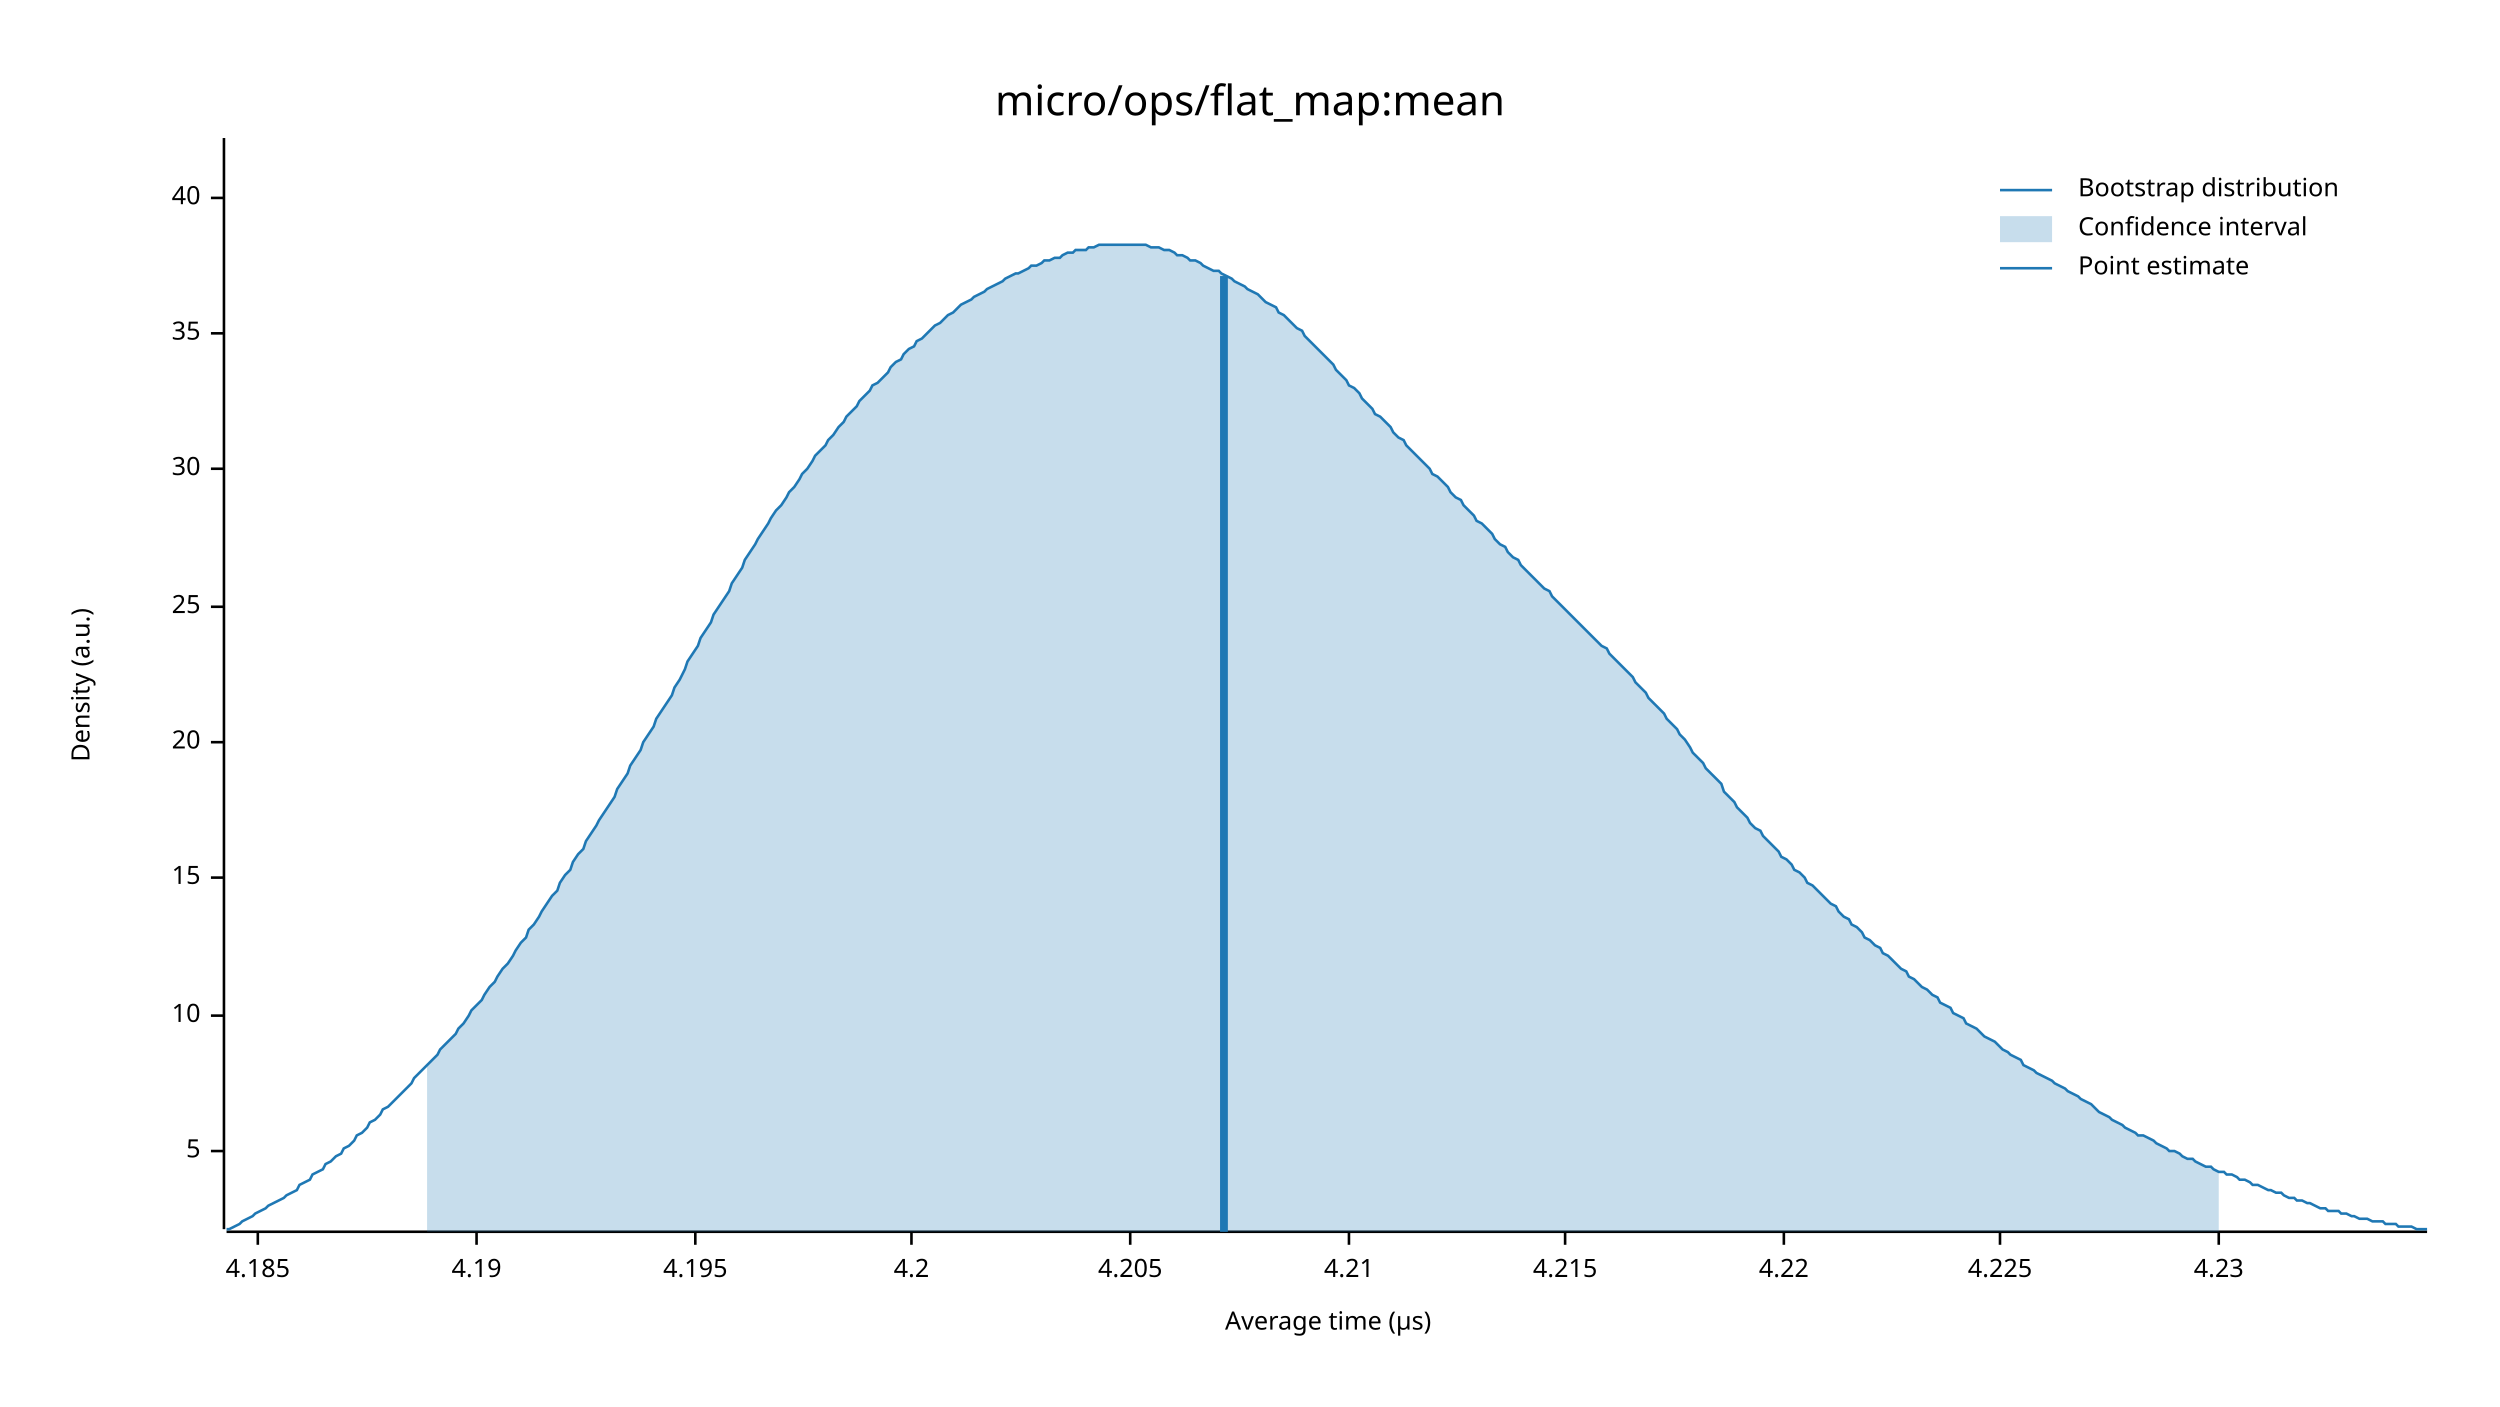
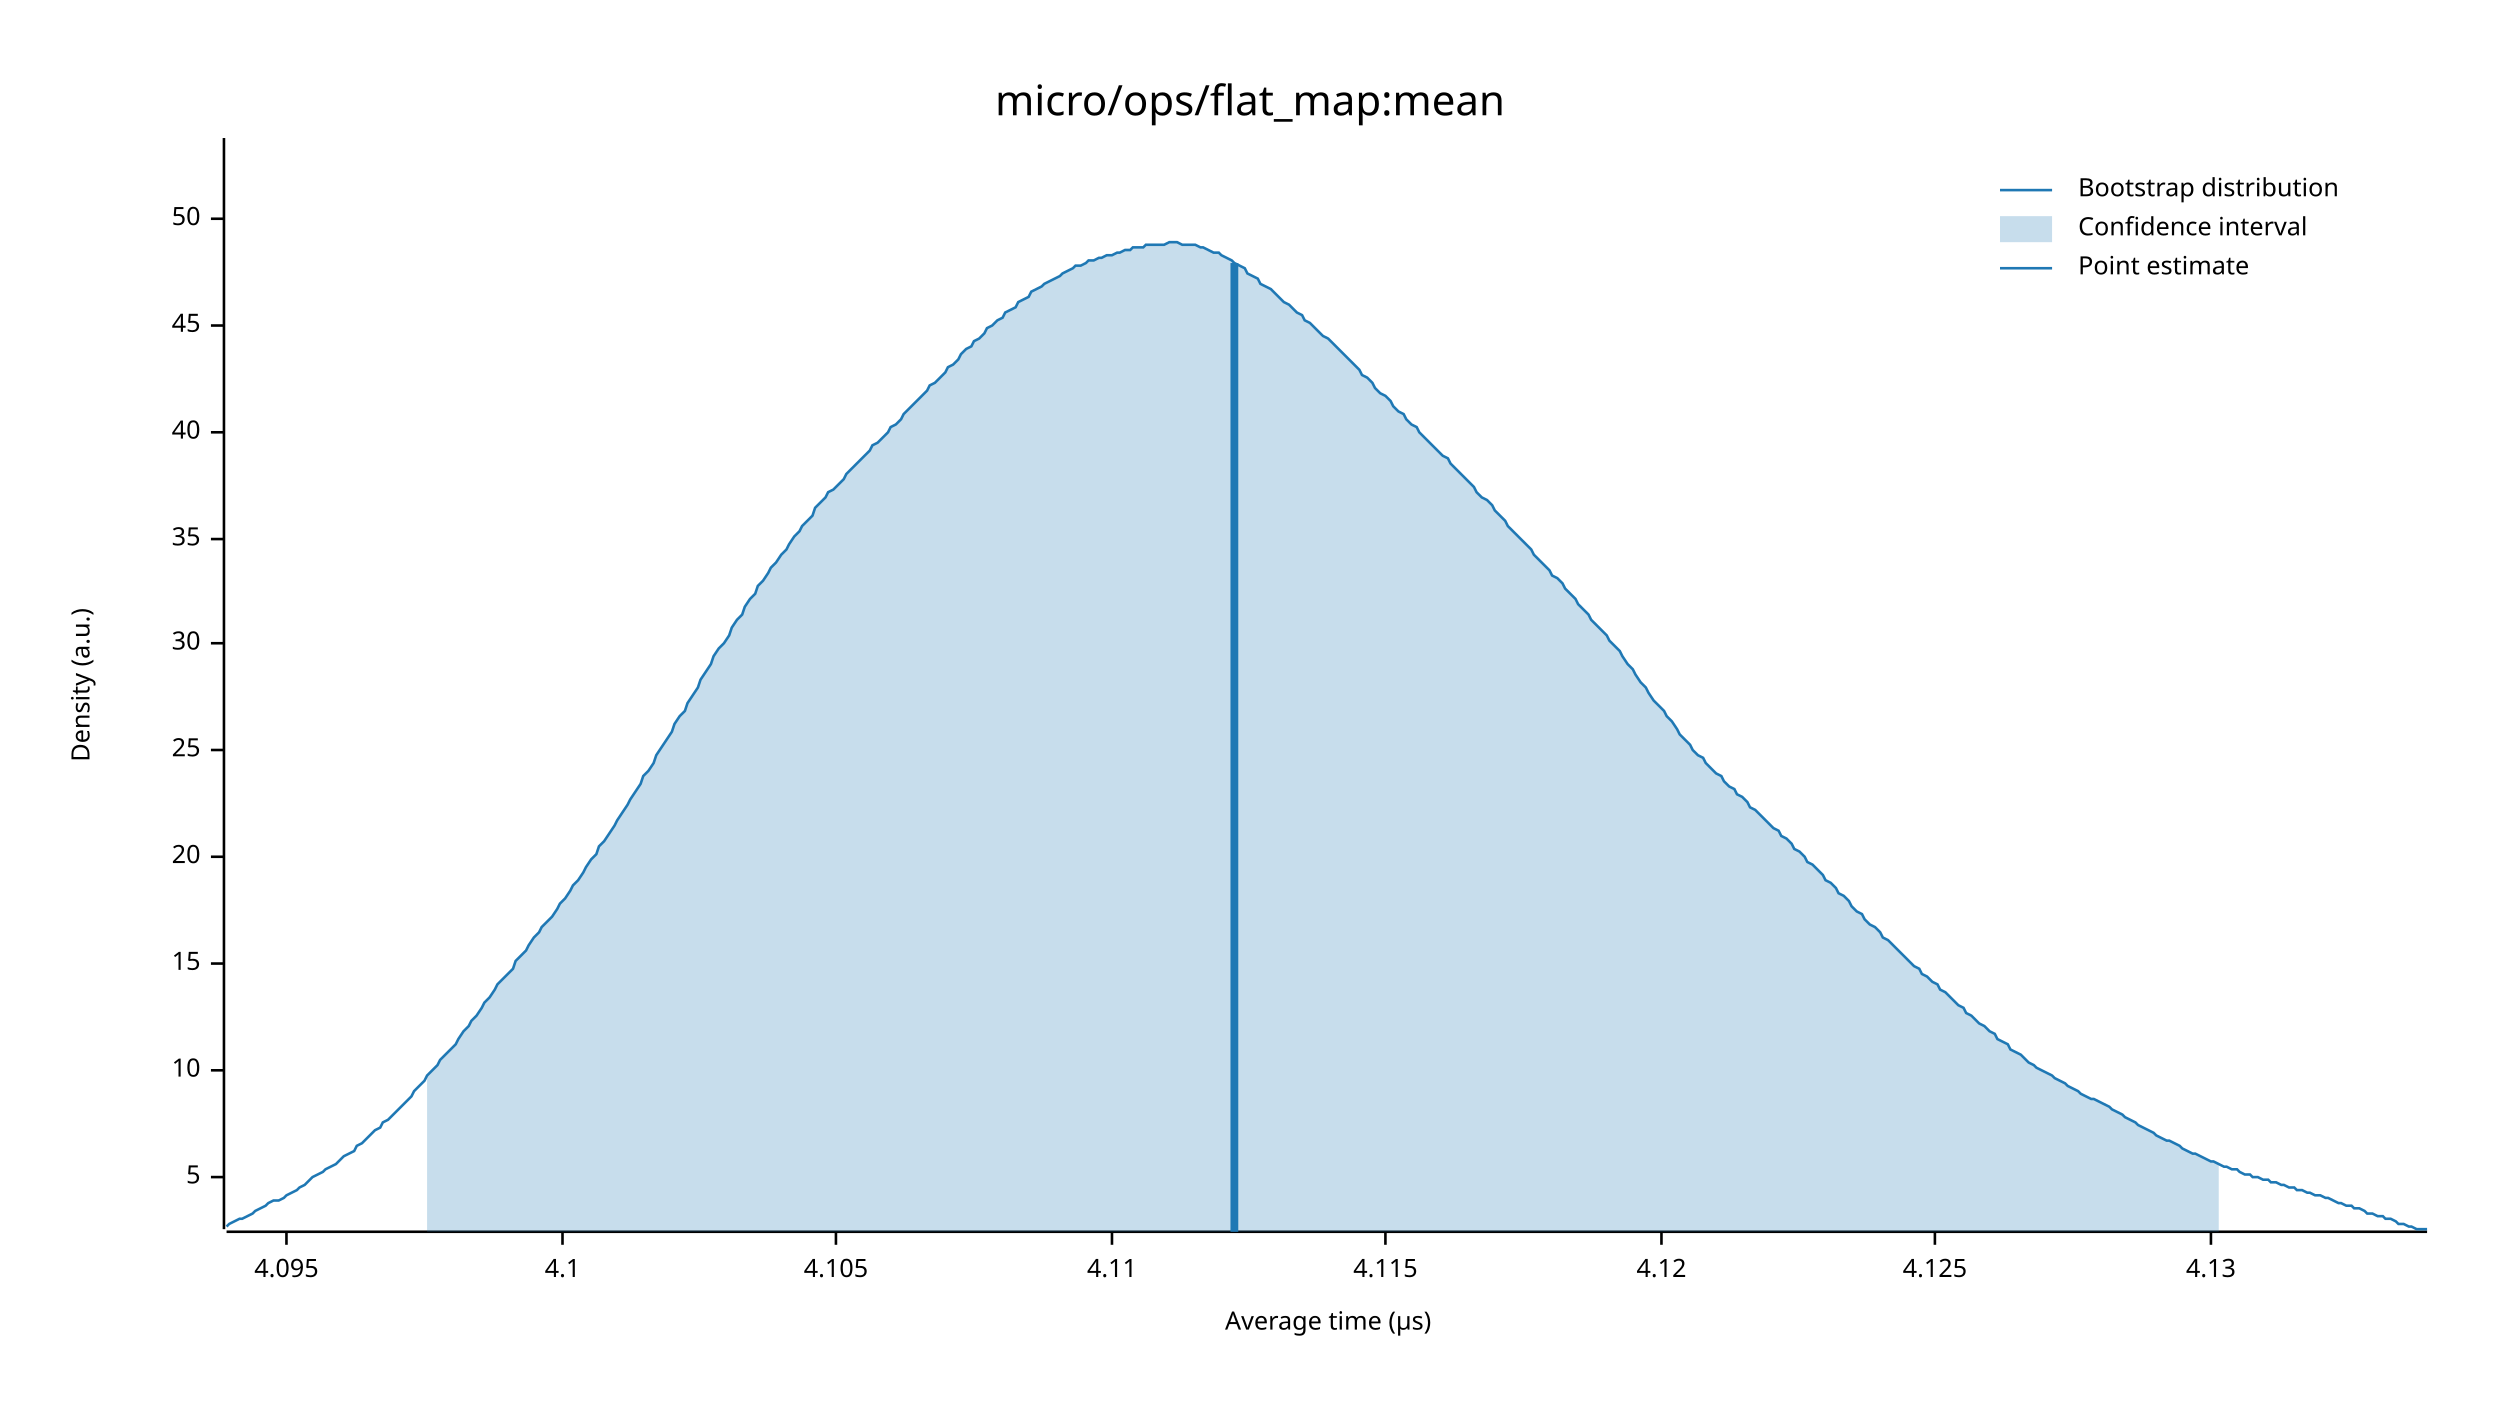
<svg xmlns="http://www.w3.org/2000/svg" width="960" height="540" viewBox="0 0 960 540">
  <text x="480" y="32" dy="0.76em" text-anchor="middle" font-family="sans-serif" font-size="16.129" opacity="1" fill="#000000">
micro/ops/flat_map:mean
</text>
  <text x="27" y="263" dy="0.76em" text-anchor="middle" font-family="sans-serif" font-size="9.677" opacity="1" fill="#000000" transform="rotate(270, 27, 263)">
Density (a.u.)
</text>
  <text x="510" y="513" dy="-0.5ex" text-anchor="middle" font-family="sans-serif" font-size="9.677" opacity="1" fill="#000000">
Average time (µs)
</text>
  <polyline fill="none" opacity="1" stroke="#000000" stroke-width="1" points="86,53 86,472 " />
-   <text x="77" y="442" dy="0.5ex" text-anchor="end" font-family="sans-serif" font-size="9.677" opacity="1" fill="#000000">
+   <text x="77" y="452" dy="0.5ex" text-anchor="end" font-family="sans-serif" font-size="9.677" opacity="1" fill="#000000">
5
</text>
-   <polyline fill="none" opacity="1" stroke="#000000" stroke-width="1" points="81,442 86,442 " />
-   <text x="77" y="390" dy="0.5ex" text-anchor="end" font-family="sans-serif" font-size="9.677" opacity="1" fill="#000000">
+   <polyline fill="none" opacity="1" stroke="#000000" stroke-width="1" points="81,452 86,452 " />
+   <text x="77" y="411" dy="0.5ex" text-anchor="end" font-family="sans-serif" font-size="9.677" opacity="1" fill="#000000">
10
</text>
-   <polyline fill="none" opacity="1" stroke="#000000" stroke-width="1" points="81,390 86,390 " />
-   <text x="77" y="337" dy="0.5ex" text-anchor="end" font-family="sans-serif" font-size="9.677" opacity="1" fill="#000000">
+   <polyline fill="none" opacity="1" stroke="#000000" stroke-width="1" points="81,411 86,411 " />
+   <text x="77" y="370" dy="0.5ex" text-anchor="end" font-family="sans-serif" font-size="9.677" opacity="1" fill="#000000">
15
</text>
-   <polyline fill="none" opacity="1" stroke="#000000" stroke-width="1" points="81,337 86,337 " />
-   <text x="77" y="285" dy="0.5ex" text-anchor="end" font-family="sans-serif" font-size="9.677" opacity="1" fill="#000000">
+   <polyline fill="none" opacity="1" stroke="#000000" stroke-width="1" points="81,370 86,370 " />
+   <text x="77" y="329" dy="0.5ex" text-anchor="end" font-family="sans-serif" font-size="9.677" opacity="1" fill="#000000">
20
</text>
-   <polyline fill="none" opacity="1" stroke="#000000" stroke-width="1" points="81,285 86,285 " />
-   <text x="77" y="233" dy="0.5ex" text-anchor="end" font-family="sans-serif" font-size="9.677" opacity="1" fill="#000000">
+   <polyline fill="none" opacity="1" stroke="#000000" stroke-width="1" points="81,329 86,329 " />
+   <text x="77" y="288" dy="0.5ex" text-anchor="end" font-family="sans-serif" font-size="9.677" opacity="1" fill="#000000">
25
</text>
-   <polyline fill="none" opacity="1" stroke="#000000" stroke-width="1" points="81,233 86,233 " />
-   <text x="77" y="180" dy="0.5ex" text-anchor="end" font-family="sans-serif" font-size="9.677" opacity="1" fill="#000000">
+   <polyline fill="none" opacity="1" stroke="#000000" stroke-width="1" points="81,288 86,288 " />
+   <text x="77" y="247" dy="0.5ex" text-anchor="end" font-family="sans-serif" font-size="9.677" opacity="1" fill="#000000">
30
</text>
-   <polyline fill="none" opacity="1" stroke="#000000" stroke-width="1" points="81,180 86,180 " />
-   <text x="77" y="128" dy="0.5ex" text-anchor="end" font-family="sans-serif" font-size="9.677" opacity="1" fill="#000000">
+   <polyline fill="none" opacity="1" stroke="#000000" stroke-width="1" points="81,247 86,247 " />
+   <text x="77" y="207" dy="0.5ex" text-anchor="end" font-family="sans-serif" font-size="9.677" opacity="1" fill="#000000">
35
</text>
-   <polyline fill="none" opacity="1" stroke="#000000" stroke-width="1" points="81,128 86,128 " />
-   <text x="77" y="76" dy="0.5ex" text-anchor="end" font-family="sans-serif" font-size="9.677" opacity="1" fill="#000000">
+   <polyline fill="none" opacity="1" stroke="#000000" stroke-width="1" points="81,207 86,207 " />
+   <text x="77" y="166" dy="0.5ex" text-anchor="end" font-family="sans-serif" font-size="9.677" opacity="1" fill="#000000">
40
</text>
-   <polyline fill="none" opacity="1" stroke="#000000" stroke-width="1" points="81,76 86,76 " />
+   <polyline fill="none" opacity="1" stroke="#000000" stroke-width="1" points="81,166 86,166 " />
+   <text x="77" y="125" dy="0.5ex" text-anchor="end" font-family="sans-serif" font-size="9.677" opacity="1" fill="#000000">
+ 45
+ </text>
+   <polyline fill="none" opacity="1" stroke="#000000" stroke-width="1" points="81,125 86,125 " />
+   <text x="77" y="84" dy="0.5ex" text-anchor="end" font-family="sans-serif" font-size="9.677" opacity="1" fill="#000000">
+ 50
+ </text>
+   <polyline fill="none" opacity="1" stroke="#000000" stroke-width="1" points="81,84 86,84 " />
  <polyline fill="none" opacity="1" stroke="#000000" stroke-width="1" points="87,473 932,473 " />
-   <text x="99" y="483" dy="0.76em" text-anchor="middle" font-family="sans-serif" font-size="9.677" opacity="1" fill="#000000">
- 4.185
+   <text x="110" y="483" dy="0.76em" text-anchor="middle" font-family="sans-serif" font-size="9.677" opacity="1" fill="#000000">
+ 4.095
</text>
-   <polyline fill="none" opacity="1" stroke="#000000" stroke-width="1" points="99,473 99,478 " />
-   <text x="183" y="483" dy="0.76em" text-anchor="middle" font-family="sans-serif" font-size="9.677" opacity="1" fill="#000000">
- 4.19
+   <polyline fill="none" opacity="1" stroke="#000000" stroke-width="1" points="110,473 110,478 " />
+   <text x="216" y="483" dy="0.76em" text-anchor="middle" font-family="sans-serif" font-size="9.677" opacity="1" fill="#000000">
+ 4.1
</text>
-   <polyline fill="none" opacity="1" stroke="#000000" stroke-width="1" points="183,473 183,478 " />
-   <text x="267" y="483" dy="0.76em" text-anchor="middle" font-family="sans-serif" font-size="9.677" opacity="1" fill="#000000">
- 4.195
+   <polyline fill="none" opacity="1" stroke="#000000" stroke-width="1" points="216,473 216,478 " />
+   <text x="321" y="483" dy="0.76em" text-anchor="middle" font-family="sans-serif" font-size="9.677" opacity="1" fill="#000000">
+ 4.105
</text>
-   <polyline fill="none" opacity="1" stroke="#000000" stroke-width="1" points="267,473 267,478 " />
-   <text x="350" y="483" dy="0.76em" text-anchor="middle" font-family="sans-serif" font-size="9.677" opacity="1" fill="#000000">
- 4.2
+   <polyline fill="none" opacity="1" stroke="#000000" stroke-width="1" points="321,473 321,478 " />
+   <text x="427" y="483" dy="0.76em" text-anchor="middle" font-family="sans-serif" font-size="9.677" opacity="1" fill="#000000">
+ 4.11
</text>
-   <polyline fill="none" opacity="1" stroke="#000000" stroke-width="1" points="350,473 350,478 " />
-   <text x="434" y="483" dy="0.76em" text-anchor="middle" font-family="sans-serif" font-size="9.677" opacity="1" fill="#000000">
- 4.205
+   <polyline fill="none" opacity="1" stroke="#000000" stroke-width="1" points="427,473 427,478 " />
+   <text x="532" y="483" dy="0.76em" text-anchor="middle" font-family="sans-serif" font-size="9.677" opacity="1" fill="#000000">
+ 4.115
</text>
-   <polyline fill="none" opacity="1" stroke="#000000" stroke-width="1" points="434,473 434,478 " />
-   <text x="518" y="483" dy="0.76em" text-anchor="middle" font-family="sans-serif" font-size="9.677" opacity="1" fill="#000000">
- 4.21
+   <polyline fill="none" opacity="1" stroke="#000000" stroke-width="1" points="532,473 532,478 " />
+   <text x="638" y="483" dy="0.76em" text-anchor="middle" font-family="sans-serif" font-size="9.677" opacity="1" fill="#000000">
+ 4.12
</text>
-   <polyline fill="none" opacity="1" stroke="#000000" stroke-width="1" points="518,473 518,478 " />
-   <text x="601" y="483" dy="0.76em" text-anchor="middle" font-family="sans-serif" font-size="9.677" opacity="1" fill="#000000">
- 4.215
+   <polyline fill="none" opacity="1" stroke="#000000" stroke-width="1" points="638,473 638,478 " />
+   <text x="743" y="483" dy="0.76em" text-anchor="middle" font-family="sans-serif" font-size="9.677" opacity="1" fill="#000000">
+ 4.125
</text>
-   <polyline fill="none" opacity="1" stroke="#000000" stroke-width="1" points="601,473 601,478 " />
-   <text x="685" y="483" dy="0.76em" text-anchor="middle" font-family="sans-serif" font-size="9.677" opacity="1" fill="#000000">
- 4.22
+   <polyline fill="none" opacity="1" stroke="#000000" stroke-width="1" points="743,473 743,478 " />
+   <text x="849" y="483" dy="0.76em" text-anchor="middle" font-family="sans-serif" font-size="9.677" opacity="1" fill="#000000">
+ 4.13
</text>
-   <polyline fill="none" opacity="1" stroke="#000000" stroke-width="1" points="685,473 685,478 " />
-   <text x="768" y="483" dy="0.76em" text-anchor="middle" font-family="sans-serif" font-size="9.677" opacity="1" fill="#000000">
- 4.225
- </text>
-   <polyline fill="none" opacity="1" stroke="#000000" stroke-width="1" points="768,473 768,478 " />
-   <text x="852" y="483" dy="0.76em" text-anchor="middle" font-family="sans-serif" font-size="9.677" opacity="1" fill="#000000">
- 4.23
- </text>
-   <polyline fill="none" opacity="1" stroke="#000000" stroke-width="1" points="852,473 852,478 " />
-   <polyline fill="none" opacity="1" stroke="#1F78B4" stroke-width="1" points="87,472 88,472 90,471 92,470 93,469 95,468 97,467 98,466 100,465 102,464 103,463 105,462 107,461 109,460 110,459 112,458 114,457 115,455 117,454 119,453 120,451 122,450 124,449 125,447 127,446 129,444 131,443 132,441 134,440 136,438 137,436 139,435 141,433 142,431 144,430 146,428 147,426 149,425 151,423 153,421 154,420 156,418 158,416 159,414 161,412 163,410 164,409 166,407 168,405 169,403 171,401 173,399 175,397 176,395 178,393 180,390 181,388 183,386 185,384 186,382 188,379 190,377 191,375 193,372 195,370 197,367 198,365 200,362 202,360 203,357 205,355 207,352 208,350 210,347 212,344 214,342 215,339 217,336 219,334 220,331 222,328 224,326 225,323 227,320 229,317 230,315 232,312 234,309 236,306 237,303 239,300 241,297 242,294 244,291 246,288 247,285 249,282 251,279 252,276 254,273 256,270 258,267 259,264 261,261 263,257 264,254 266,251 268,248 269,245 271,242 273,239 274,236 276,233 278,230 280,227 281,224 283,221 285,218 286,215 288,212 290,209 291,207 293,204 295,201 296,199 298,196 300,194 302,191 303,189 305,187 307,184 308,182 310,180 312,177 313,175 315,173 317,171 318,169 320,167 322,164 324,162 325,160 327,158 329,156 330,154 332,152 334,150 335,148 337,147 339,145 341,143 342,141 344,139 346,138 347,136 349,134 351,133 352,131 354,130 356,128 357,127 359,125 361,124 363,122 364,121 366,120 368,118 369,117 371,116 373,115 374,114 376,113 378,112 379,111 381,110 383,109 385,108 386,107 388,106 390,105 391,105 393,104 395,103 396,102 398,102 400,101 401,100 403,100 405,99 407,99 408,98 410,97 412,97 413,96 415,96 417,96 418,95 420,95 422,94 423,94 425,94 427,94 429,94 430,94 432,94 434,94 435,94 437,94 439,94 440,94 442,95 444,95 445,95 447,96 449,96 451,97 452,98 454,98 456,99 457,100 459,100 461,101 462,102 464,103 466,104 468,104 469,105 471,106 473,107 474,108 476,109 478,110 479,111 481,112 483,113 484,114 486,116 488,117 490,118 491,120 493,121 495,123 496,124 498,126 500,127 501,129 503,131 505,133 506,134 508,136 510,138 512,140 513,142 515,144 517,146 518,148 520,149 522,151 523,153 525,155 527,157 528,159 530,160 532,162 534,164 535,166 537,168 539,169 540,171 542,173 544,175 545,176 547,178 549,180 550,182 552,183 554,185 556,187 557,189 559,191 561,192 562,194 564,196 566,198 567,200 569,201 571,203 573,205 574,207 576,209 578,210 579,212 581,214 583,215 584,217 586,219 588,221 589,222 591,224 593,226 595,227 596,229 598,231 600,233 601,234 603,236 605,238 606,239 608,241 610,243 611,244 613,246 615,248 617,249 618,251 620,253 622,255 623,256 625,258 627,260 628,262 630,264 632,266 633,268 635,270 637,272 639,274 640,276 642,278 644,280 645,282 647,284 649,287 650,289 652,291 654,293 655,295 657,297 659,299 661,301 662,304 664,306 666,308 667,310 669,312 671,314 672,316 674,318 676,319 677,321 679,323 681,325 683,327 684,329 686,330 688,332 689,334 691,335 693,337 694,339 696,340 698,342 700,344 701,345 703,347 705,348 706,350 708,352 710,353 711,355 713,356 715,358 716,360 718,361 720,363 722,364 723,366 725,367 727,369 728,370 730,372 732,373 733,375 735,376 737,378 738,379 740,380 742,382 744,383 745,385 747,386 749,387 750,389 752,390 754,391 755,393 757,394 759,395 760,396 762,398 764,399 766,400 767,401 769,403 771,404 772,405 774,406 776,407 777,409 779,410 781,411 782,412 784,413 786,414 788,415 789,416 791,417 793,418 794,419 796,420 798,421 799,422 801,423 803,424 804,425 806,427 808,428 810,429 811,430 813,431 815,432 816,433 818,434 820,435 821,436 823,436 825,437 827,438 828,439 830,440 832,441 833,442 835,442 837,443 838,444 840,445 842,445 843,446 845,447 847,448 849,448 850,449 852,450 854,450 855,451 857,451 859,452 860,453 862,453 864,454 865,455 867,455 869,456 871,457 872,457 874,458 876,458 877,459 879,460 881,460 882,461 884,461 886,462 887,462 889,463 891,464 893,464 894,465 896,465 898,465 899,466 901,466 903,467 904,467 906,468 908,468 909,468 911,469 913,469 915,469 916,470 918,470 920,470 921,471 923,471 925,471 926,471 928,472 930,472 932,472 " />
-   <polygon opacity="0.25" fill="#1F78B4" points="164,409 166,407 168,405 169,403 171,401 173,399 175,397 176,395 178,393 180,390 181,388 183,386 185,384 186,382 188,379 190,377 191,375 193,372 195,370 197,367 198,365 200,362 202,360 203,357 205,355 207,352 208,350 210,347 212,344 214,342 215,339 217,336 219,334 220,331 222,328 224,326 225,323 227,320 229,317 230,315 232,312 234,309 236,306 237,303 239,300 241,297 242,294 244,291 246,288 247,285 249,282 251,279 252,276 254,273 256,270 258,267 259,264 261,261 263,257 264,254 266,251 268,248 269,245 271,242 273,239 274,236 276,233 278,230 280,227 281,224 283,221 285,218 286,215 288,212 290,209 291,207 293,204 295,201 296,199 298,196 300,194 302,191 303,189 305,187 307,184 308,182 310,180 312,177 313,175 315,173 317,171 318,169 320,167 322,164 324,162 325,160 327,158 329,156 330,154 332,152 334,150 335,148 337,147 339,145 341,143 342,141 344,139 346,138 347,136 349,134 351,133 352,131 354,130 356,128 357,127 359,125 361,124 363,122 364,121 366,120 368,118 369,117 371,116 373,115 374,114 376,113 378,112 379,111 381,110 383,109 385,108 386,107 388,106 390,105 391,105 393,104 395,103 396,102 398,102 400,101 401,100 403,100 405,99 407,99 408,98 410,97 412,97 413,96 415,96 417,96 418,95 420,95 422,94 423,94 425,94 427,94 429,94 430,94 432,94 434,94 435,94 437,94 439,94 440,94 442,95 444,95 445,95 447,96 449,96 451,97 452,98 454,98 456,99 457,100 459,100 461,101 462,102 464,103 466,104 468,104 469,105 471,106 473,107 474,108 476,109 478,110 479,111 481,112 483,113 484,114 486,116 488,117 490,118 491,120 493,121 495,123 496,124 498,126 500,127 501,129 503,131 505,133 506,134 508,136 510,138 512,140 513,142 515,144 517,146 518,148 520,149 522,151 523,153 525,155 527,157 528,159 530,160 532,162 534,164 535,166 537,168 539,169 540,171 542,173 544,175 545,176 547,178 549,180 550,182 552,183 554,185 556,187 557,189 559,191 561,192 562,194 564,196 566,198 567,200 569,201 571,203 573,205 574,207 576,209 578,210 579,212 581,214 583,215 584,217 586,219 588,221 589,222 591,224 593,226 595,227 596,229 598,231 600,233 601,234 603,236 605,238 606,239 608,241 610,243 611,244 613,246 615,248 617,249 618,251 620,253 622,255 623,256 625,258 627,260 628,262 630,264 632,266 633,268 635,270 637,272 639,274 640,276 642,278 644,280 645,282 647,284 649,287 650,289 652,291 654,293 655,295 657,297 659,299 661,301 662,304 664,306 666,308 667,310 669,312 671,314 672,316 674,318 676,319 677,321 679,323 681,325 683,327 684,329 686,330 688,332 689,334 691,335 693,337 694,339 696,340 698,342 700,344 701,345 703,347 705,348 706,350 708,352 710,353 711,355 713,356 715,358 716,360 718,361 720,363 722,364 723,366 725,367 727,369 728,370 730,372 732,373 733,375 735,376 737,378 738,379 740,380 742,382 744,383 745,385 747,386 749,387 750,389 752,390 754,391 755,393 757,394 759,395 760,396 762,398 764,399 766,400 767,401 769,403 771,404 772,405 774,406 776,407 777,409 779,410 781,411 782,412 784,413 786,414 788,415 789,416 791,417 793,418 794,419 796,420 798,421 799,422 801,423 803,424 804,425 806,427 808,428 810,429 811,430 813,431 815,432 816,433 818,434 820,435 821,436 823,436 825,437 827,438 828,439 830,440 832,441 833,442 835,442 837,443 838,444 840,445 842,445 843,446 845,447 847,448 849,448 850,449 852,450 852,473 164,473 " />
-   <polyline fill="none" opacity="1" stroke="#1F78B4" stroke-width="3" points="470,473 470,106 " />
+   <polyline fill="none" opacity="1" stroke="#000000" stroke-width="1" points="849,473 849,478 " />
+   <polyline fill="none" opacity="1" stroke="#1F78B4" stroke-width="1" points="87,471 88,470 90,469 92,468 93,468 95,467 97,466 98,465 100,464 102,463 103,462 105,461 107,461 109,460 110,459 112,458 114,457 115,456 117,455 119,453 120,452 122,451 124,450 125,449 127,448 129,447 131,445 132,444 134,443 136,442 137,440 139,439 141,437 142,436 144,434 146,433 147,431 149,430 151,428 153,426 154,425 156,423 158,421 159,419 161,417 163,415 164,413 166,411 168,409 169,407 171,405 173,403 175,401 176,399 178,396 180,394 181,392 183,390 185,387 186,385 188,383 190,380 191,378 193,376 195,374 197,372 198,369 200,367 202,365 203,363 205,360 207,358 208,356 210,354 212,352 214,349 215,347 217,345 219,342 220,340 222,338 224,335 225,333 227,330 229,328 230,325 232,323 234,320 236,317 237,315 239,312 241,309 242,307 244,304 246,301 247,298 249,296 251,293 252,290 254,287 256,284 258,281 259,278 261,275 263,273 264,270 266,267 268,264 269,261 271,258 273,255 274,252 276,249 278,247 280,244 281,241 283,238 285,236 286,233 288,230 290,228 291,225 293,223 295,220 296,218 298,216 300,213 302,211 303,209 305,206 307,204 308,202 310,200 312,198 313,195 315,193 317,191 318,189 320,188 322,186 324,184 325,182 327,180 329,178 330,177 332,175 334,173 335,171 337,170 339,168 341,166 342,164 344,163 346,161 347,159 349,157 351,155 352,154 354,152 356,150 357,148 359,147 361,145 363,143 364,141 366,140 368,138 369,136 371,134 373,133 374,131 376,130 378,128 379,126 381,125 383,123 385,122 386,120 388,119 390,118 391,116 393,115 395,114 396,112 398,111 400,110 401,109 403,108 405,107 407,106 408,105 410,104 412,103 413,102 415,102 417,101 418,100 420,100 422,99 423,99 425,98 427,98 429,97 430,97 432,96 434,96 435,95 437,95 439,95 440,94 442,94 444,94 445,94 447,94 449,93 451,93 452,93 454,94 456,94 457,94 459,94 461,95 462,95 464,96 466,97 468,97 469,98 471,99 473,100 474,101 476,102 478,103 479,105 481,106 483,107 484,109 486,110 488,111 490,113 491,114 493,116 495,117 496,118 498,120 500,121 501,123 503,124 505,126 506,127 508,129 510,130 512,132 513,133 515,135 517,137 518,138 520,140 522,142 523,144 525,145 527,147 528,149 530,151 532,152 534,154 535,156 537,158 539,159 540,161 542,163 544,164 545,166 547,168 549,170 550,171 552,173 554,175 556,176 557,178 559,180 561,182 562,183 564,185 566,187 567,189 569,191 571,192 573,194 574,196 576,198 578,200 579,202 581,204 583,206 584,207 586,209 588,211 589,213 591,215 593,217 595,219 596,221 598,222 600,224 601,226 603,228 605,230 606,232 608,234 610,236 611,238 613,240 615,242 617,244 618,246 620,248 622,250 623,252 625,255 627,257 628,259 630,262 632,264 633,266 635,269 637,271 639,273 640,275 642,277 644,280 645,282 647,284 649,286 650,288 652,290 654,291 655,293 657,295 659,297 661,298 662,300 664,302 666,303 667,305 669,306 671,308 672,310 674,311 676,313 677,314 679,316 681,318 683,319 684,321 686,322 688,324 689,326 691,327 693,329 694,331 696,332 698,334 700,336 701,338 703,339 705,341 706,343 708,344 710,346 711,348 713,350 715,351 716,353 718,355 720,356 722,358 723,360 725,361 727,363 728,364 730,366 732,368 733,369 735,371 737,372 738,374 740,375 742,377 744,378 745,380 747,381 749,383 750,384 752,386 754,387 755,389 757,390 759,392 760,393 762,394 764,396 766,397 767,399 769,400 771,401 772,403 774,404 776,405 777,406 779,408 781,409 782,410 784,411 786,412 788,413 789,414 791,415 793,416 794,417 796,418 798,419 799,420 801,421 803,422 804,422 806,423 808,424 810,425 811,426 813,427 815,428 816,429 818,430 820,431 821,432 823,433 825,434 827,435 828,436 830,437 832,438 833,438 835,439 837,440 838,441 840,442 842,443 843,443 845,444 847,445 849,446 850,446 852,447 854,448 855,448 857,449 859,449 860,450 862,451 864,451 865,452 867,452 869,453 871,453 872,454 874,454 876,455 877,455 879,456 881,456 882,457 884,457 886,458 887,458 889,459 891,459 893,460 894,460 896,461 898,462 899,462 901,463 903,463 904,464 906,464 908,465 909,466 911,466 913,467 915,467 916,468 918,468 920,469 921,470 923,470 925,471 926,471 928,472 930,472 932,472 " />
+   <polygon opacity="0.25" fill="#1F78B4" points="164,413 166,411 168,409 169,407 171,405 173,403 175,401 176,399 178,396 180,394 181,392 183,390 185,387 186,385 188,383 190,380 191,378 193,376 195,374 197,372 198,369 200,367 202,365 203,363 205,360 207,358 208,356 210,354 212,352 214,349 215,347 217,345 219,342 220,340 222,338 224,335 225,333 227,330 229,328 230,325 232,323 234,320 236,317 237,315 239,312 241,309 242,307 244,304 246,301 247,298 249,296 251,293 252,290 254,287 256,284 258,281 259,278 261,275 263,273 264,270 266,267 268,264 269,261 271,258 273,255 274,252 276,249 278,247 280,244 281,241 283,238 285,236 286,233 288,230 290,228 291,225 293,223 295,220 296,218 298,216 300,213 302,211 303,209 305,206 307,204 308,202 310,200 312,198 313,195 315,193 317,191 318,189 320,188 322,186 324,184 325,182 327,180 329,178 330,177 332,175 334,173 335,171 337,170 339,168 341,166 342,164 344,163 346,161 347,159 349,157 351,155 352,154 354,152 356,150 357,148 359,147 361,145 363,143 364,141 366,140 368,138 369,136 371,134 373,133 374,131 376,130 378,128 379,126 381,125 383,123 385,122 386,120 388,119 390,118 391,116 393,115 395,114 396,112 398,111 400,110 401,109 403,108 405,107 407,106 408,105 410,104 412,103 413,102 415,102 417,101 418,100 420,100 422,99 423,99 425,98 427,98 429,97 430,97 432,96 434,96 435,95 437,95 439,95 440,94 442,94 444,94 445,94 447,94 449,93 451,93 452,93 454,94 456,94 457,94 459,94 461,95 462,95 464,96 466,97 468,97 469,98 471,99 473,100 474,101 476,102 478,103 479,105 481,106 483,107 484,109 486,110 488,111 490,113 491,114 493,116 495,117 496,118 498,120 500,121 501,123 503,124 505,126 506,127 508,129 510,130 512,132 513,133 515,135 517,137 518,138 520,140 522,142 523,144 525,145 527,147 528,149 530,151 532,152 534,154 535,156 537,158 539,159 540,161 542,163 544,164 545,166 547,168 549,170 550,171 552,173 554,175 556,176 557,178 559,180 561,182 562,183 564,185 566,187 567,189 569,191 571,192 573,194 574,196 576,198 578,200 579,202 581,204 583,206 584,207 586,209 588,211 589,213 591,215 593,217 595,219 596,221 598,222 600,224 601,226 603,228 605,230 606,232 608,234 610,236 611,238 613,240 615,242 617,244 618,246 620,248 622,250 623,252 625,255 627,257 628,259 630,262 632,264 633,266 635,269 637,271 639,273 640,275 642,277 644,280 645,282 647,284 649,286 650,288 652,290 654,291 655,293 657,295 659,297 661,298 662,300 664,302 666,303 667,305 669,306 671,308 672,310 674,311 676,313 677,314 679,316 681,318 683,319 684,321 686,322 688,324 689,326 691,327 693,329 694,331 696,332 698,334 700,336 701,338 703,339 705,341 706,343 708,344 710,346 711,348 713,350 715,351 716,353 718,355 720,356 722,358 723,360 725,361 727,363 728,364 730,366 732,368 733,369 735,371 737,372 738,374 740,375 742,377 744,378 745,380 747,381 749,383 750,384 752,386 754,387 755,389 757,390 759,392 760,393 762,394 764,396 766,397 767,399 769,400 771,401 772,403 774,404 776,405 777,406 779,408 781,409 782,410 784,411 786,412 788,413 789,414 791,415 793,416 794,417 796,418 798,419 799,420 801,421 803,422 804,422 806,423 808,424 810,425 811,426 813,427 815,428 816,429 818,430 820,431 821,432 823,433 825,434 827,435 828,436 830,437 832,438 833,438 835,439 837,440 838,441 840,442 842,443 843,443 845,444 847,445 849,446 850,446 852,447 852,473 164,473 " />
+   <polyline fill="none" opacity="1" stroke="#1F78B4" stroke-width="3" points="474,473 474,101 " />
  <text x="798" y="68" dy="0.76em" text-anchor="start" font-family="sans-serif" font-size="9.677" opacity="1" fill="#000000">
Bootstrap distribution
</text>
  <text x="798" y="83" dy="0.76em" text-anchor="start" font-family="sans-serif" font-size="9.677" opacity="1" fill="#000000">
Confidence interval
</text>
  <text x="798" y="98" dy="0.76em" text-anchor="start" font-family="sans-serif" font-size="9.677" opacity="1" fill="#000000">
Point estimate
</text>
  <polyline fill="none" opacity="1" stroke="#1F78B4" stroke-width="1" points="768,73 788,73 " />
  <rect x="768" y="83" width="20" height="10" opacity="0.25" fill="#1F78B4" stroke="none" />
  <polyline fill="none" opacity="1" stroke="#1F78B4" stroke-width="1" points="768,103 788,103 " />
</svg>
